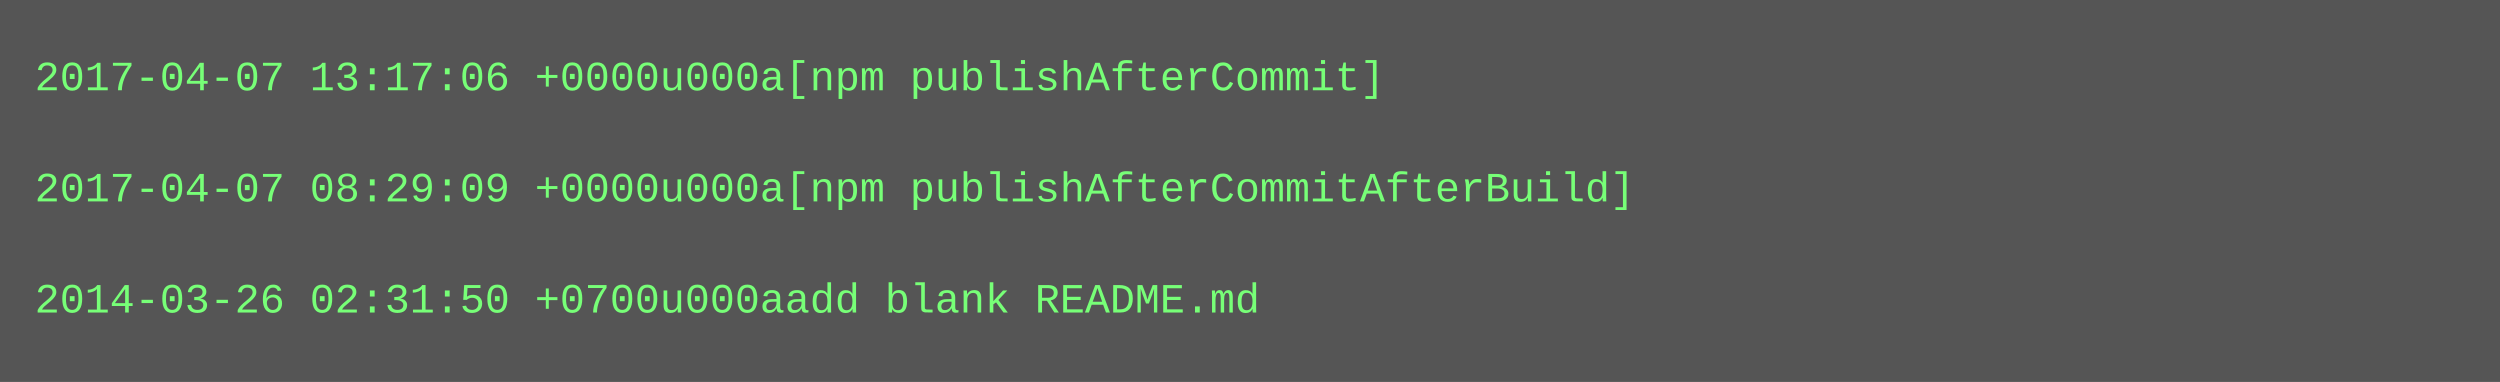
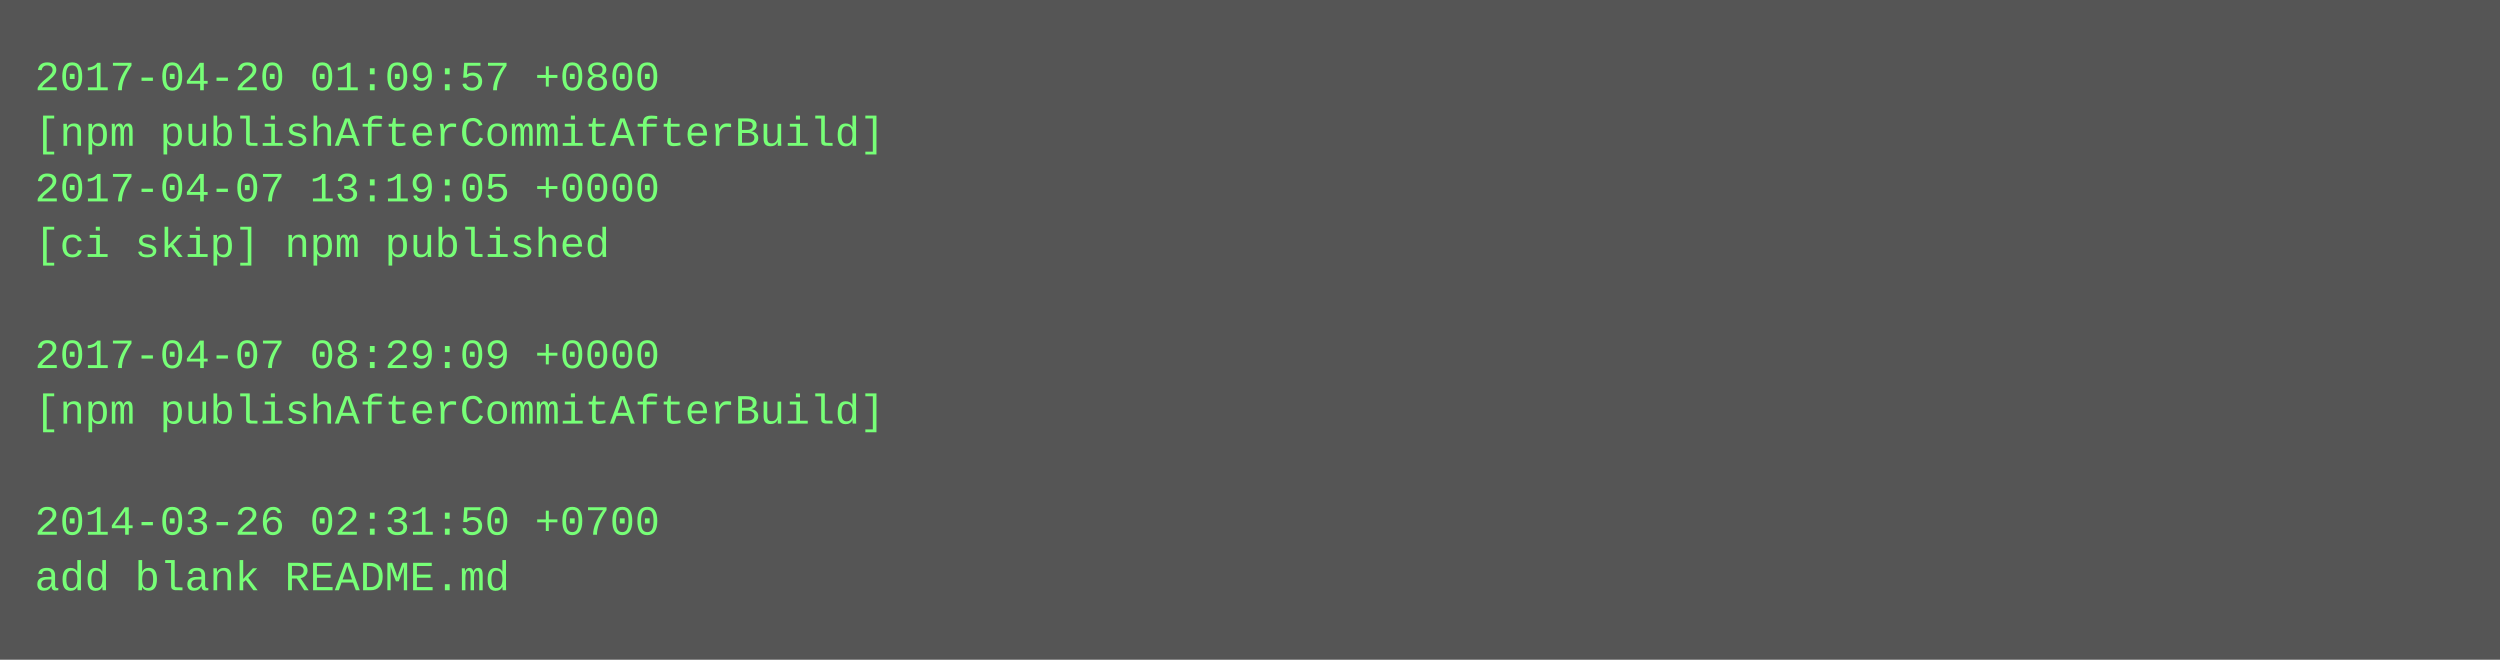
- <svg xmlns="http://www.w3.org/2000/svg" height="110" width="720">
-   <rect height="110" fill="#555" width="720" />
+ <svg xmlns="http://www.w3.org/2000/svg" height="190" width="720">
+   <rect height="190" fill="#555" width="720" />
  <text fill="#7f7" font-family="Courier New" font-size="12" xml:space="preserve">
-     <tspan x="10" y="26">2017-04-07 13:17:06 +0000u000a[npm publishAfterCommit]</tspan>
-     <tspan x="10" y="42" />
-     <tspan x="10" y="58">2017-04-07 08:29:09 +0000u000a[npm publishAfterCommitAfterBuild]</tspan>
-     <tspan x="10" y="74" />
-     <tspan x="10" y="90">2014-03-26 02:31:50 +0700u000aadd blank README.md</tspan>
+     <tspan x="10" y="26">2017-04-20 01:09:57 +0800</tspan>
+     <tspan x="10" y="42">[npm publishAfterCommitAfterBuild]</tspan>
+     <tspan x="10" y="58">2017-04-07 13:19:05 +0000</tspan>
+     <tspan x="10" y="74">[ci skip] npm published</tspan>
+     <tspan x="10" y="90" />
+     <tspan x="10" y="106">2017-04-07 08:29:09 +0000</tspan>
+     <tspan x="10" y="122">[npm publishAfterCommitAfterBuild]</tspan>
+     <tspan x="10" y="138" />
+     <tspan x="10" y="154">2014-03-26 02:31:50 +0700</tspan>
+     <tspan x="10" y="170">add blank README.md</tspan>
  </text>
</svg>
